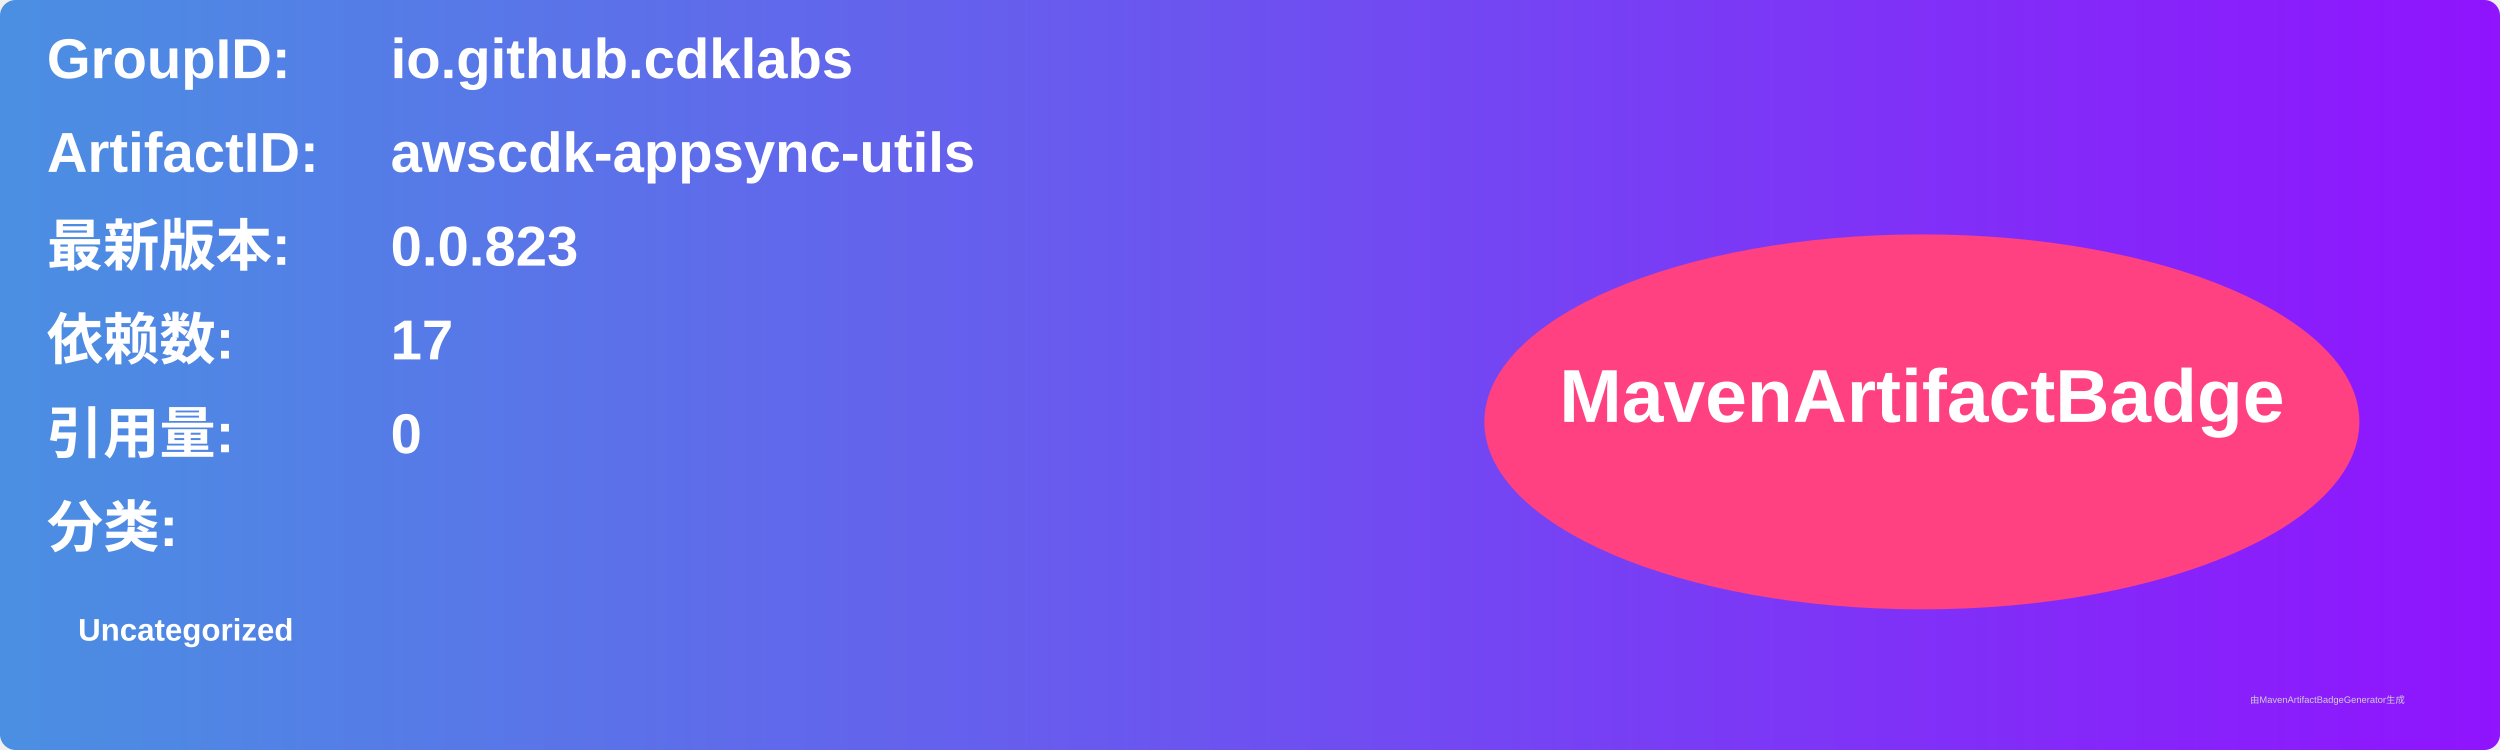
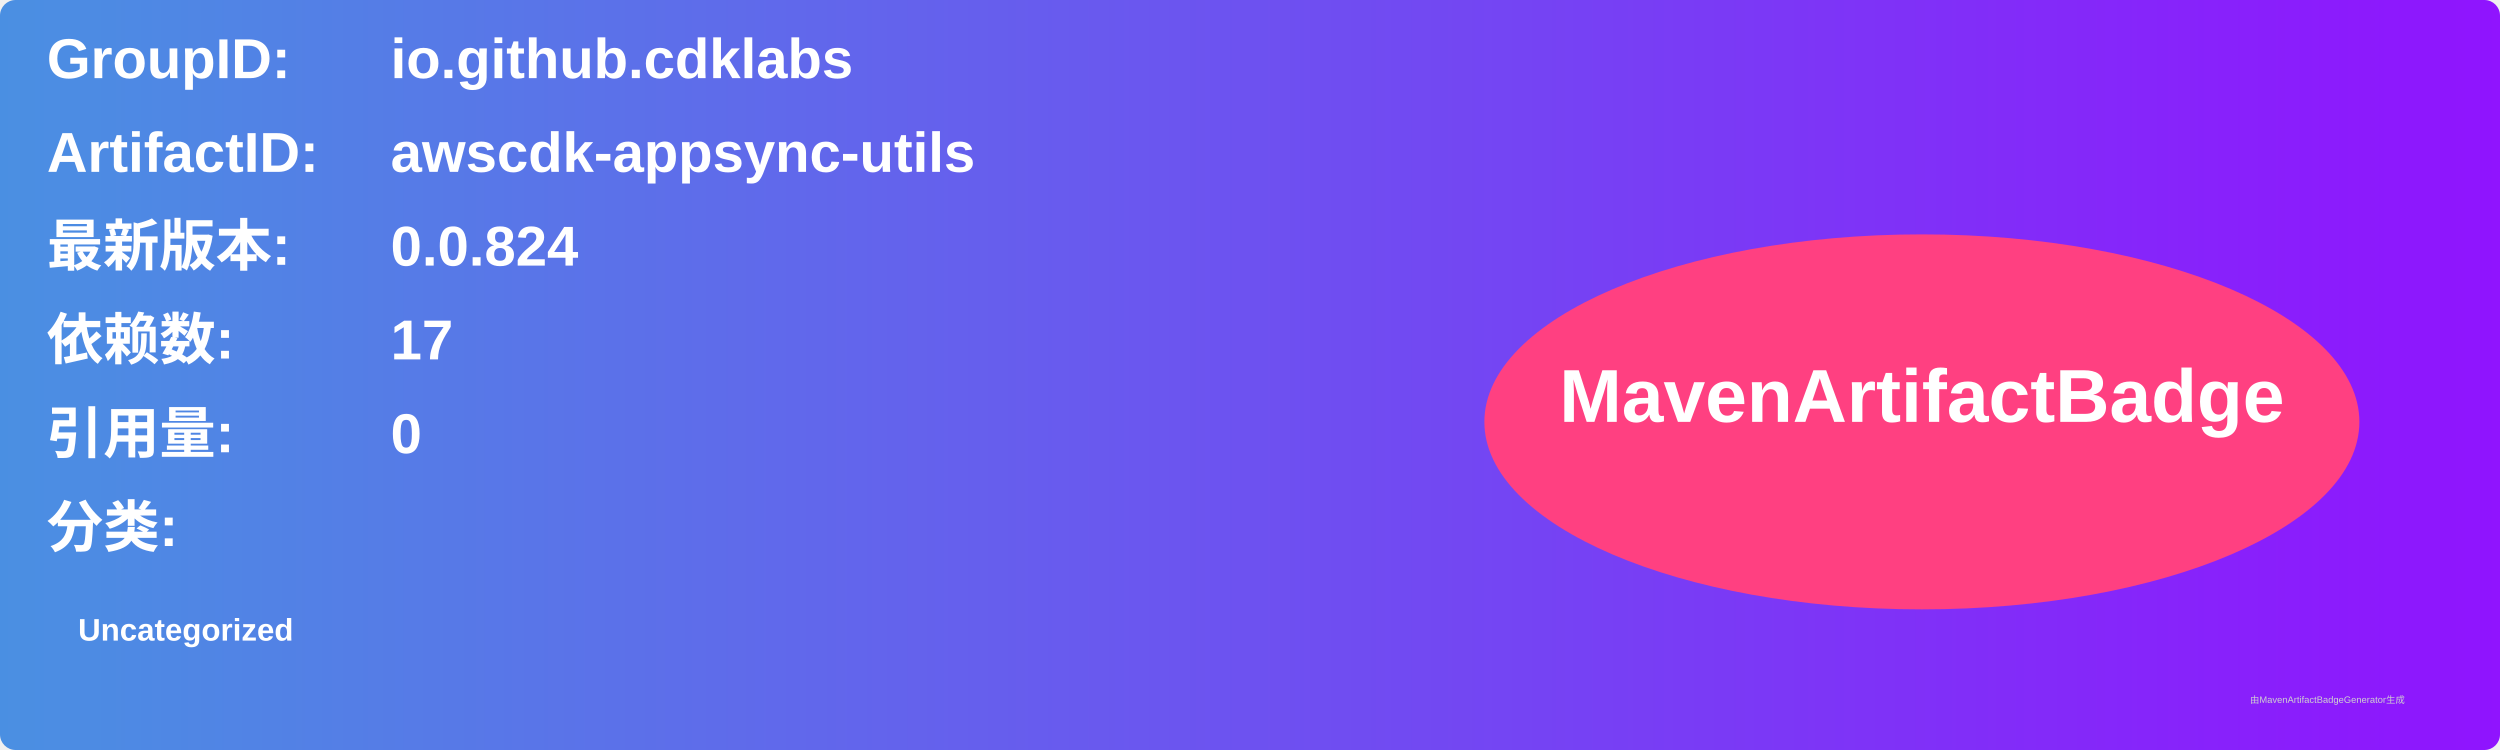
<svg xmlns="http://www.w3.org/2000/svg" width="800" height="240" viewBox="0 0 800 240">
  <linearGradient id="grad" x1="0%" y1="0%" x2="100%" y2="0%">
    <stop offset="0%" stop-color="#4a90e2" />
    <stop offset="100%" stop-color="#9013fe" />
  </linearGradient>
  <rect width="100%" height="100%" rx="5" ry="5" fill="url(#grad)" />
  <g transform="translate(15, 15)">
    <text x="0" y="10" font-family="Arial" font-size="18" fill="white" font-weight="bold" width="260">GroupID:</text>
    <text x="110" y="10" font-family="Arial" font-size="18" fill="white" font-weight="bold" width="460">io.github.cdklabs</text>
    <text x="0" y="40" font-family="Arial" font-size="18" fill="white" font-weight="bold" width="260">ArtifactID:</text>
    <text x="110" y="40" font-family="Arial" font-size="18" fill="white" font-weight="bold" width="460">awscdk-appsync-utils</text>
    <text x="0" y="70" font-family="Arial" font-size="18" fill="white" font-weight="bold">最新版本:</text>
    <text x="110" y="70" font-family="Arial" font-size="18" fill="white" font-weight="bold">
-       <tspan font-weight="bold">0.0.823</tspan>
+       <tspan font-weight="bold">0.0.824</tspan>
    </text>
    <text x="0" y="100" font-family="Arial" font-size="18" fill="white" font-weight="bold">依赖数: </text>
    <text x="110" y="100" font-family="Arial" font-size="18" fill="white">
      <tspan font-weight="bold">17</tspan>
    </text>
    <text x="0" y="130" font-family="Arial" font-size="18" fill="white" font-weight="bold">引用量: </text>
    <text x="110" y="130" font-family="Arial" font-size="18" fill="white">
      <tspan font-weight="bold">0</tspan>
    </text>
    <text x="0" y="160" font-family="Arial" font-size="18" fill="white" font-weight="bold">分类:</text>
    <text x="10" y="190" font-family="Arial" font-size="10" fill="white">
      <tspan font-weight="bold">Uncategorized</tspan>
    </text>
    <ellipse cx="600" cy="120" rx="140" ry="60" fill="#ff4081" />
    <text x="600" y="120" text-anchor="middle" font-family="Arial" font-size="24" fill="white" font-weight="bold">MavenArtifactBadge</text>
  </g>
  <text x="720" y="225" font-family="Arial" font-size="3" fill="#d0d0d0">由MavenArtifactBadgeGenerator生成</text>
</svg>
